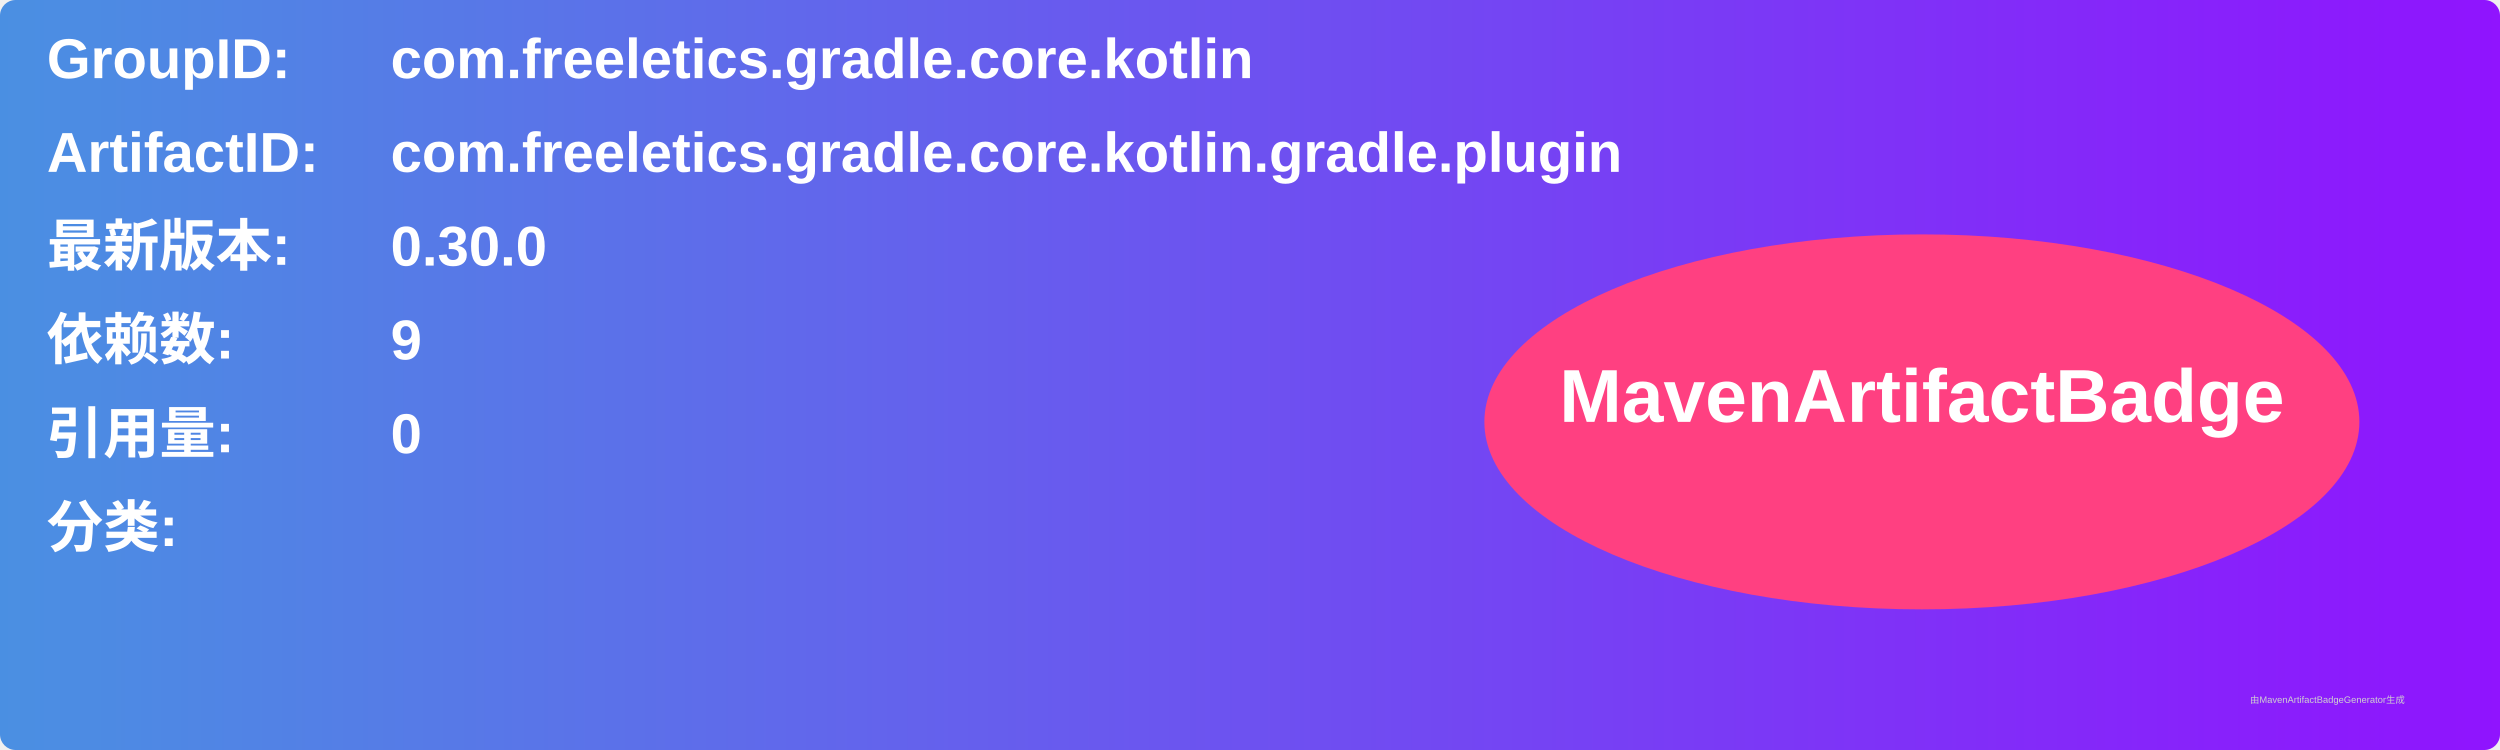
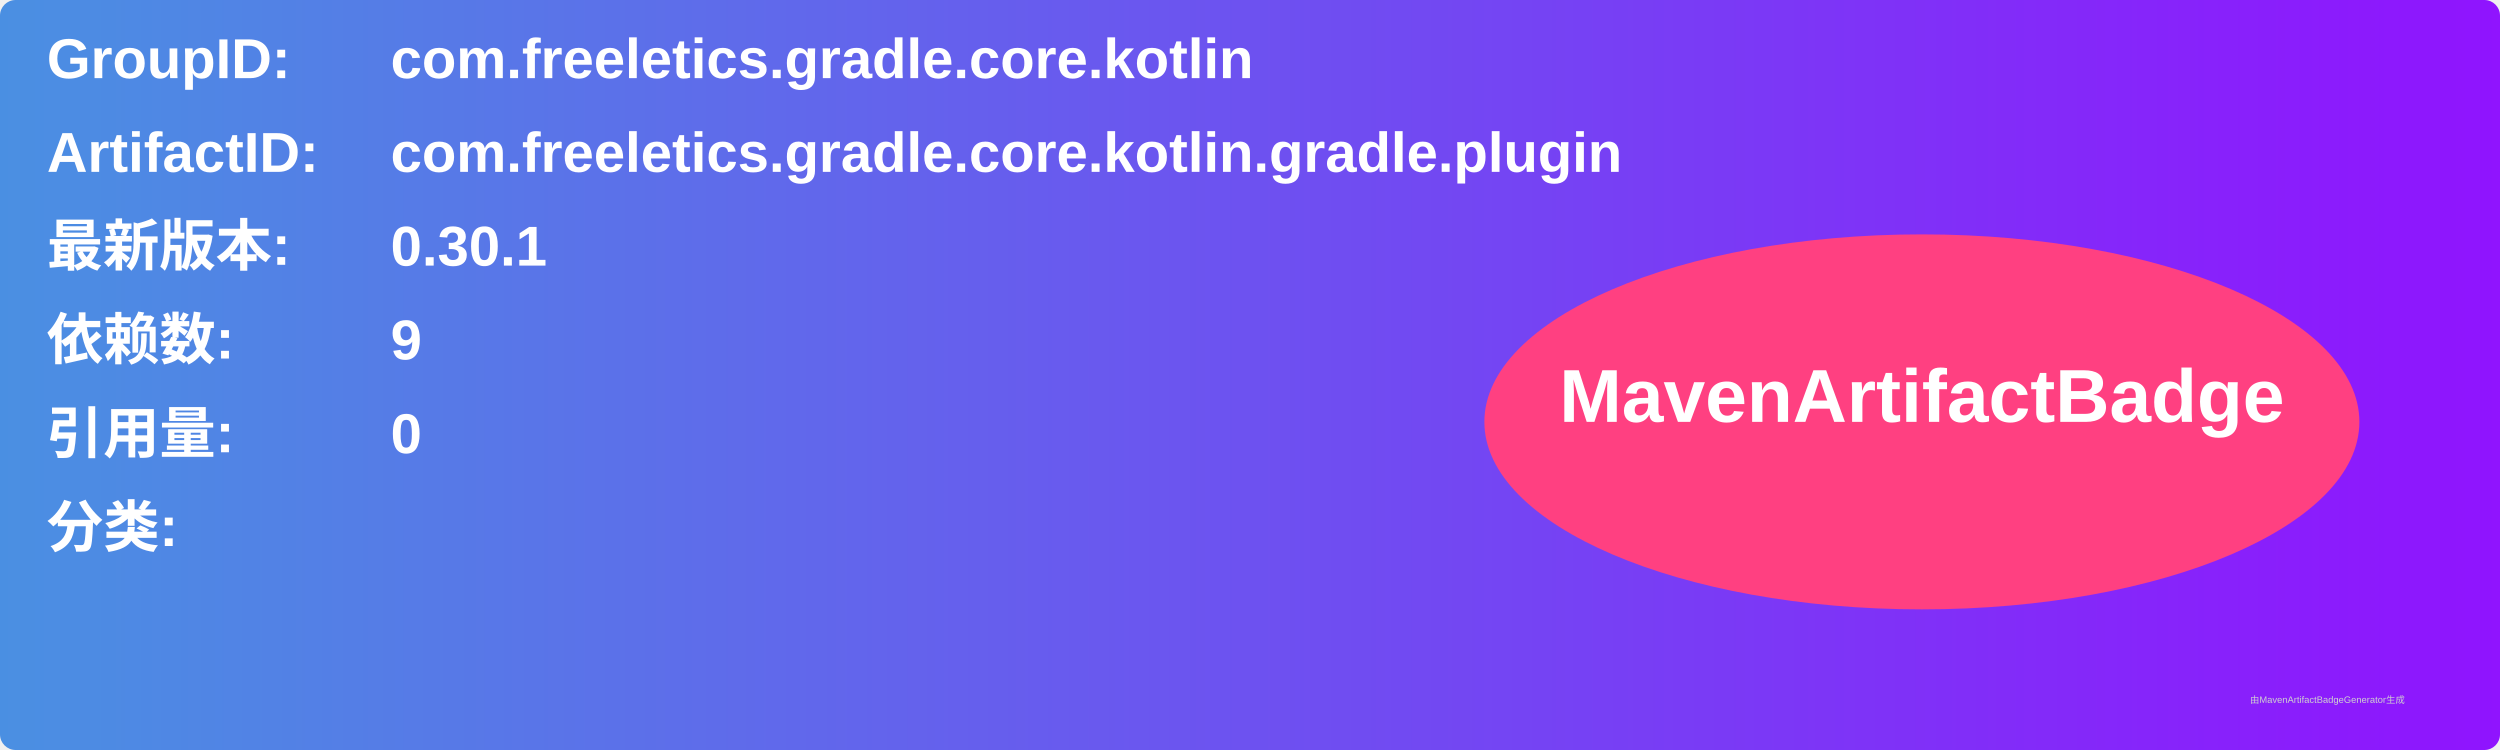
<svg xmlns="http://www.w3.org/2000/svg" width="800" height="240" viewBox="0 0 800 240">
  <linearGradient id="grad" x1="0%" y1="0%" x2="100%" y2="0%">
    <stop offset="0%" stop-color="#4a90e2" />
    <stop offset="100%" stop-color="#9013fe" />
  </linearGradient>
  <rect width="100%" height="100%" rx="5" ry="5" fill="url(#grad)" />
  <g transform="translate(15, 15)">
    <text x="0" y="10" font-family="Arial" font-size="18" fill="white" font-weight="bold" width="260">GroupID:</text>
    <text x="110" y="10" font-family="Arial" font-size="18" fill="white" font-weight="bold" width="460">com.freeletics.gradle.core.kotlin</text>
    <text x="0" y="40" font-family="Arial" font-size="18" fill="white" font-weight="bold" width="260">ArtifactID:</text>
    <text x="110" y="40" font-family="Arial" font-size="18" fill="white" font-weight="bold" width="460">com.freeletics.gradle.core.kotlin.gradle.plugin</text>
    <text x="0" y="70" font-family="Arial" font-size="18" fill="white" font-weight="bold">最新版本:</text>
    <text x="110" y="70" font-family="Arial" font-size="18" fill="white" font-weight="bold">
-       <tspan font-weight="bold">0.30.0</tspan>
+       <tspan font-weight="bold">0.30.1</tspan>
    </text>
    <text x="0" y="100" font-family="Arial" font-size="18" fill="white" font-weight="bold">依赖数: </text>
    <text x="110" y="100" font-family="Arial" font-size="18" fill="white">
      <tspan font-weight="bold">9</tspan>
    </text>
    <text x="0" y="130" font-family="Arial" font-size="18" fill="white" font-weight="bold">引用量: </text>
    <text x="110" y="130" font-family="Arial" font-size="18" fill="white">
      <tspan font-weight="bold">0</tspan>
    </text>
    <text x="0" y="160" font-family="Arial" font-size="18" fill="white" font-weight="bold">分类:</text>
    <text x="10" y="190" font-family="Arial" font-size="10" fill="white">
      <tspan font-weight="bold" />
    </text>
    <ellipse cx="600" cy="120" rx="140" ry="60" fill="#ff4081" />
    <text x="600" y="120" text-anchor="middle" font-family="Arial" font-size="24" fill="white" font-weight="bold">MavenArtifactBadge</text>
  </g>
  <text x="720" y="225" font-family="Arial" font-size="3" fill="#d0d0d0">由MavenArtifactBadgeGenerator生成</text>
</svg>
